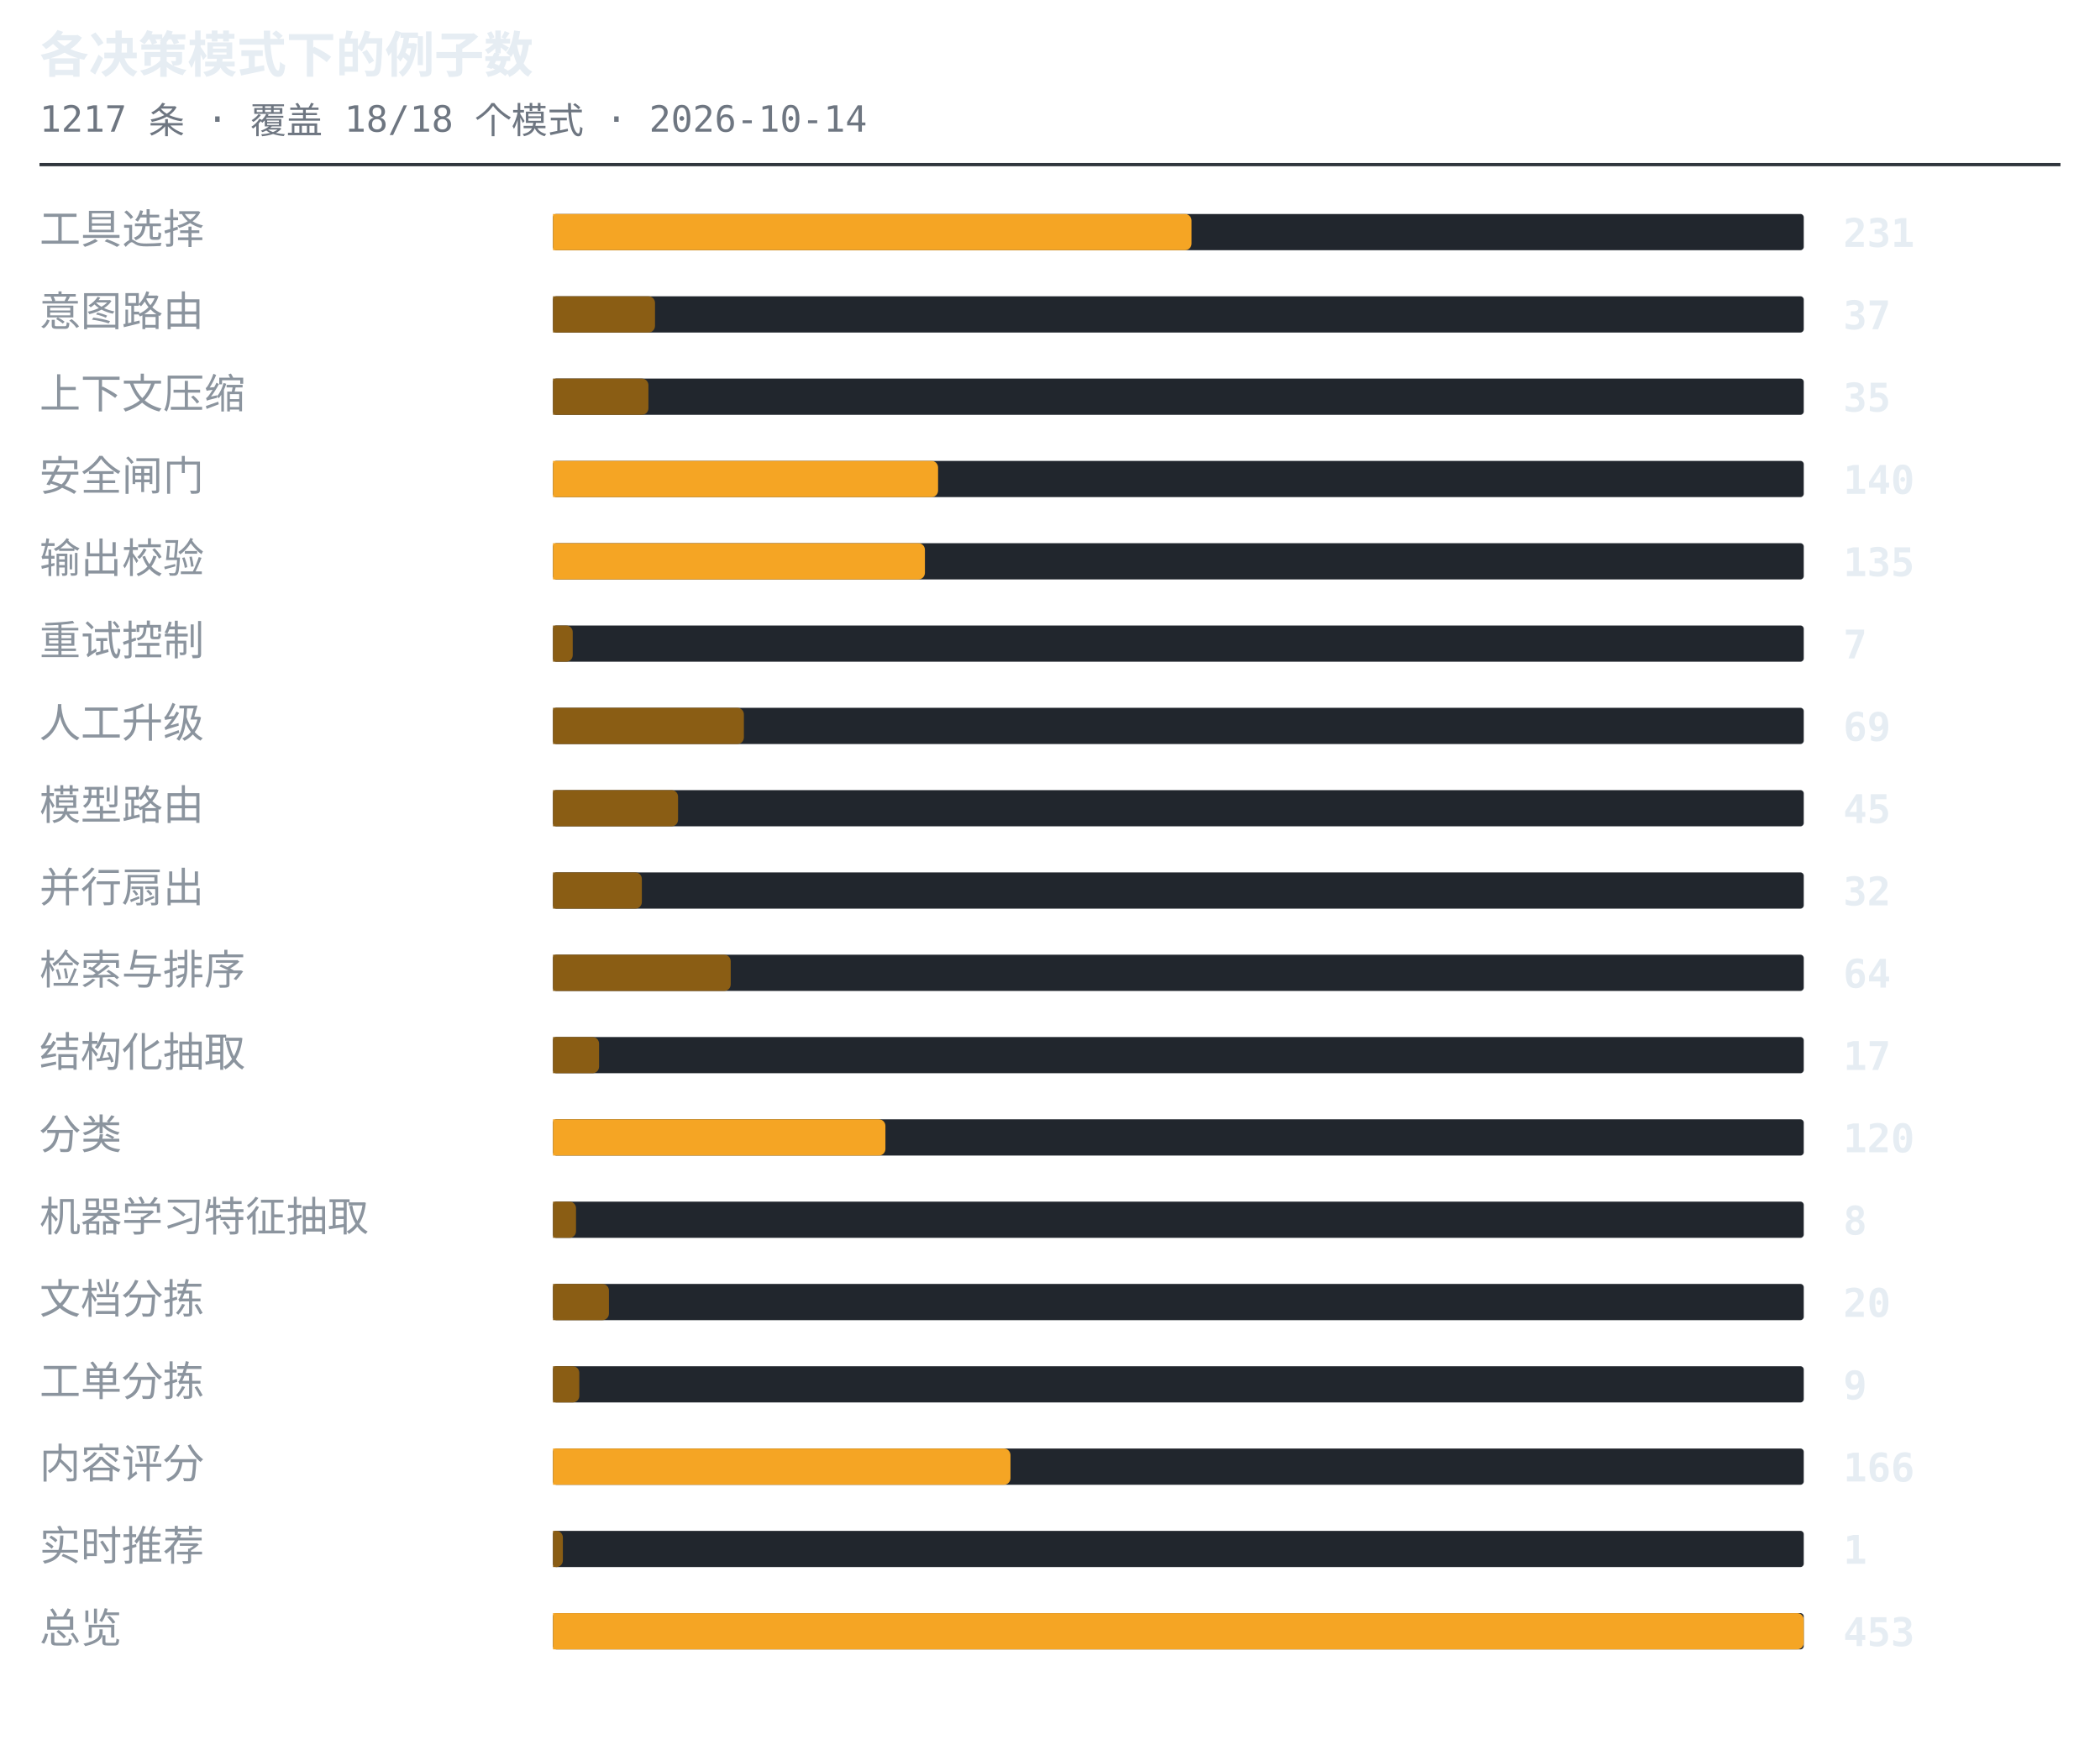
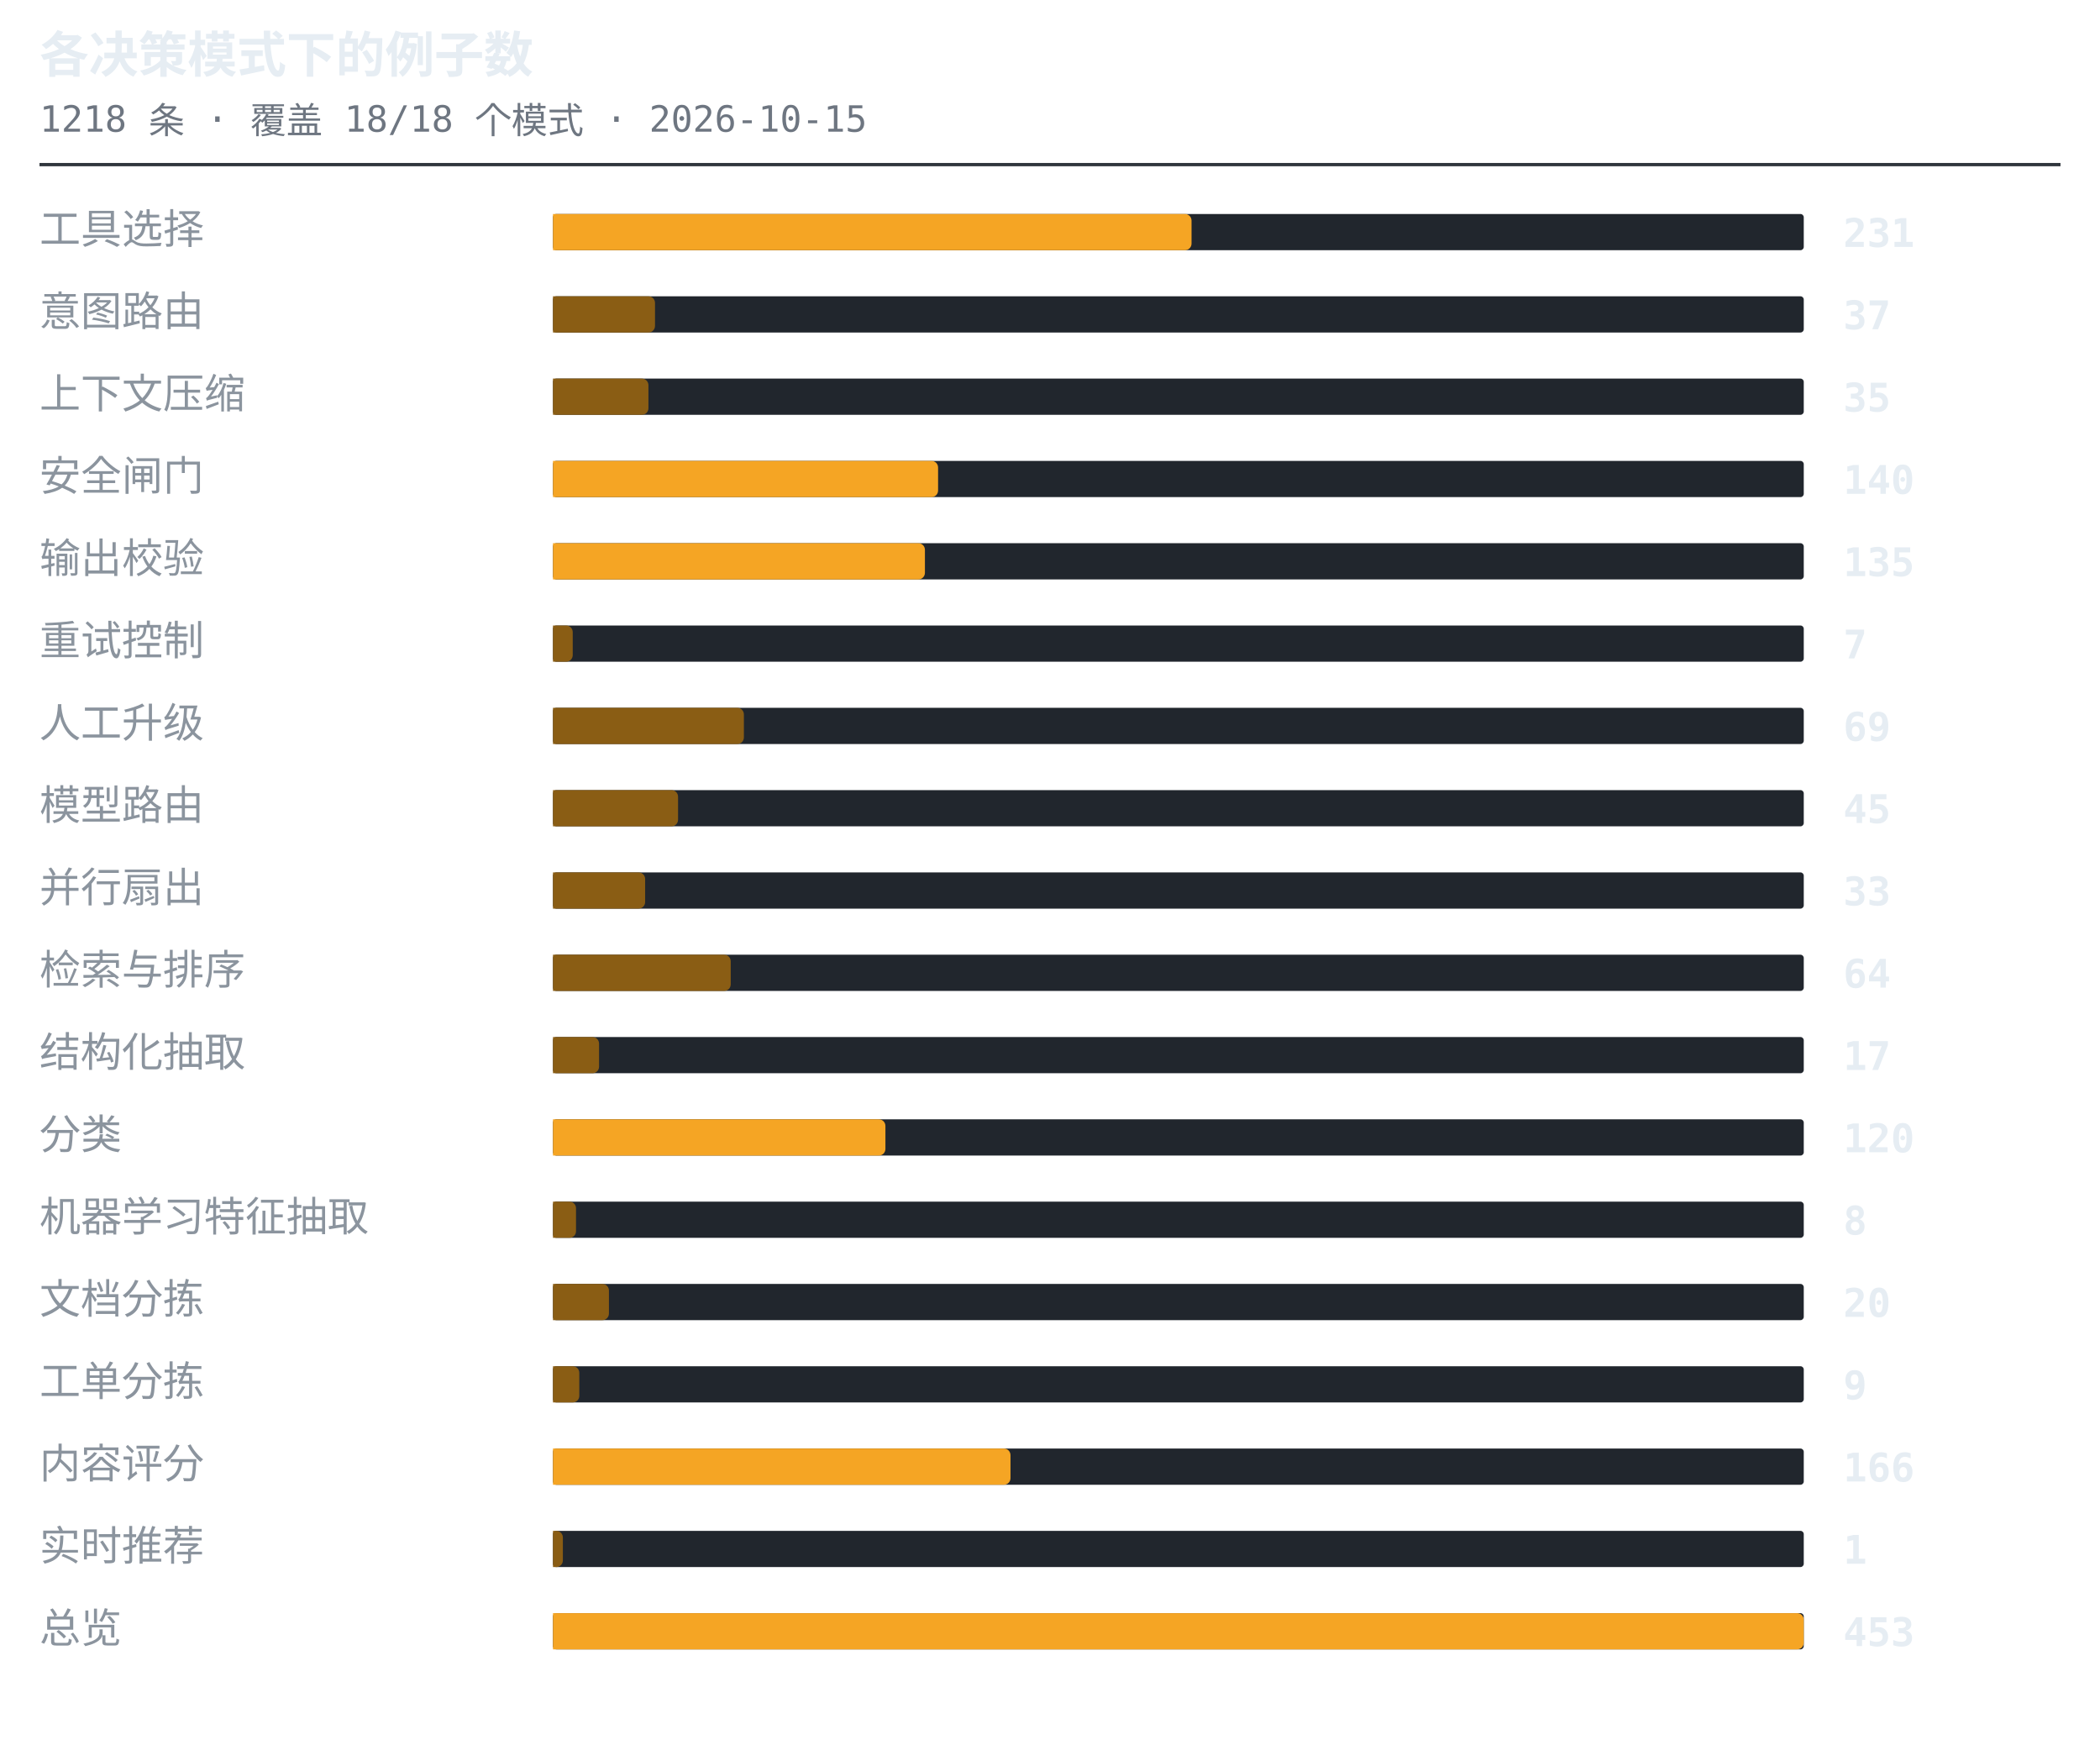
<svg xmlns="http://www.w3.org/2000/svg" width="638" height="530" viewBox="0 0 638 530" role="img" aria-label="各决策模式下的例子数">
  <style>.t{font:600 15px ui-monospace,SFMono-Regular,'SF Mono',Menlo,Consolas,monospace;fill:#e6edf3}.s{font:11px ui-monospace,SFMono-Regular,'SF Mono',Menlo,Consolas,monospace;fill:#6e7681}.l{font:12.5px -apple-system,BlinkMacSystemFont,'Segoe UI',Helvetica,Arial,sans-serif;fill:#8b949e}.n{font:600 12px ui-monospace,SFMono-Regular,'SF Mono',Menlo,Consolas,monospace;fill:#e6edf3}.g{font:italic 11px -apple-system,BlinkMacSystemFont,'Segoe UI',Helvetica,Arial,sans-serif;fill:#6e7681}</style>
  <text x="12" y="22" class="t">各决策模式下的例子数</text>
-   <text x="12" y="40" class="s">1217 条 · 覆盖 18/18 个模式 · 2026-10-14</text>
+   <text x="12" y="40" class="s">1218 条 · 覆盖 18/18 个模式 · 2026-10-15</text>
  <line x1="12" y1="50" x2="626" y2="50" stroke="#30363d" stroke-width="1" />
  <text x="12" y="74" class="l">工具选择</text>
  <rect x="168" y="65" width="380" height="11" rx="1" fill="#21262d" />
  <path d="M168 65h192a2 2 0 0 1 2 2v7a2 2 0 0 1-2 2h-192z" fill="#f5a524" />
  <text x="560" y="75" class="n">231</text>
  <text x="12" y="99" class="l">意图路由</text>
  <rect x="168" y="90" width="380" height="11" rx="1" fill="#21262d" />
  <path d="M168 90h29a2 2 0 0 1 2 2v7a2 2 0 0 1-2 2h-29z" fill="#8a5d14" />
  <text x="560" y="100" class="n">37</text>
  <text x="12" y="124" class="l">上下文压缩</text>
  <rect x="168" y="115" width="380" height="11" rx="1" fill="#21262d" />
  <path d="M168 115h27a2 2 0 0 1 2 2v7a2 2 0 0 1-2 2h-27z" fill="#8a5d14" />
  <text x="560" y="125" class="n">35</text>
  <text x="12" y="149" class="l">安全闸门</text>
  <rect x="168" y="140" width="380" height="11" rx="1" fill="#21262d" />
  <path d="M168 140h115a2 2 0 0 1 2 2v7a2 2 0 0 1-2 2h-115z" fill="#f5a524" />
  <text x="560" y="150" class="n">140</text>
  <text x="12" y="174" class="l">输出校验</text>
  <rect x="168" y="165" width="380" height="11" rx="1" fill="#21262d" />
  <path d="M168 165h111a2 2 0 0 1 2 2v7a2 2 0 0 1-2 2h-111z" fill="#f5a524" />
  <text x="560" y="175" class="n">135</text>
  <text x="12" y="199" class="l">重试控制</text>
  <rect x="168" y="190" width="380" height="11" rx="1" fill="#21262d" />
  <path d="M168 190h4a2 2 0 0 1 2 2v7a2 2 0 0 1-2 2h-4z" fill="#8a5d14" />
  <text x="560" y="200" class="n">7</text>
  <text x="12" y="224" class="l">人工升级</text>
  <rect x="168" y="215" width="380" height="11" rx="1" fill="#21262d" />
  <path d="M168 215h56a2 2 0 0 1 2 2v7a2 2 0 0 1-2 2h-56z" fill="#8a5d14" />
  <text x="560" y="225" class="n">69</text>
  <text x="12" y="249" class="l">模型路由</text>
  <rect x="168" y="240" width="380" height="11" rx="1" fill="#21262d" />
  <path d="M168 240h36a2 2 0 0 1 2 2v7a2 2 0 0 1-2 2h-36z" fill="#8a5d14" />
  <text x="560" y="250" class="n">45</text>
  <text x="12" y="274" class="l">并行扇出</text>
  <rect x="168" y="265" width="380" height="11" rx="1" fill="#21262d" />
-   <path d="M168 265h25a2 2 0 0 1 2 2v7a2 2 0 0 1-2 2h-25z" fill="#8a5d14" />
-   <text x="560" y="275" class="n">32</text>
+   <path d="M168 265h26a2 2 0 0 1 2 2v7a2 2 0 0 1-2 2h-26z" fill="#8a5d14" />
+   <text x="560" y="275" class="n">33</text>
  <text x="12" y="299" class="l">检索与排序</text>
  <rect x="168" y="290" width="380" height="11" rx="1" fill="#21262d" />
  <path d="M168 290h52a2 2 0 0 1 2 2v7a2 2 0 0 1-2 2h-52z" fill="#8a5d14" />
  <text x="560" y="300" class="n">64</text>
  <text x="12" y="324" class="l">结构化抽取</text>
  <rect x="168" y="315" width="380" height="11" rx="1" fill="#21262d" />
  <path d="M168 315h12a2 2 0 0 1 2 2v7a2 2 0 0 1-2 2h-12z" fill="#8a5d14" />
  <text x="560" y="325" class="n">17</text>
  <text x="12" y="349" class="l">分类</text>
  <rect x="168" y="340" width="380" height="11" rx="1" fill="#21262d" />
  <path d="M168 340h99a2 2 0 0 1 2 2v7a2 2 0 0 1-2 2h-99z" fill="#f5a524" />
  <text x="560" y="350" class="n">120</text>
  <text x="12" y="374" class="l">机器学习特征抽取</text>
  <rect x="168" y="365" width="380" height="11" rx="1" fill="#21262d" />
  <path d="M168 365h5a2 2 0 0 1 2 2v7a2 2 0 0 1-2 2h-5z" fill="#8a5d14" />
  <text x="560" y="375" class="n">8</text>
  <text x="12" y="399" class="l">文档分拣</text>
  <rect x="168" y="390" width="380" height="11" rx="1" fill="#21262d" />
  <path d="M168 390h15a2 2 0 0 1 2 2v7a2 2 0 0 1-2 2h-15z" fill="#8a5d14" />
  <text x="560" y="400" class="n">20</text>
  <text x="12" y="424" class="l">工单分拣</text>
  <rect x="168" y="415" width="380" height="11" rx="1" fill="#21262d" />
  <path d="M168 415h6a2 2 0 0 1 2 2v7a2 2 0 0 1-2 2h-6z" fill="#8a5d14" />
  <text x="560" y="425" class="n">9</text>
  <text x="12" y="449" class="l">内容评分</text>
  <rect x="168" y="440" width="380" height="11" rx="1" fill="#21262d" />
  <path d="M168 440h137a2 2 0 0 1 2 2v7a2 2 0 0 1-2 2h-137z" fill="#f5a524" />
  <text x="560" y="450" class="n">166</text>
  <text x="12" y="474" class="l">实时推荐</text>
  <rect x="168" y="465" width="380" height="11" rx="1" fill="#21262d" />
  <path d="M168 465h1a2 2 0 0 1 2 2v7a2 2 0 0 1-2 2h-1z" fill="#8a5d14" />
  <text x="560" y="475" class="n">1</text>
  <text x="12" y="499" class="l">总览</text>
  <rect x="168" y="490" width="380" height="11" rx="1" fill="#21262d" />
  <path d="M168 490h378a2 2 0 0 1 2 2v7a2 2 0 0 1-2 2h-378z" fill="#f5a524" />
  <text x="560" y="500" class="n">453</text>
</svg>
